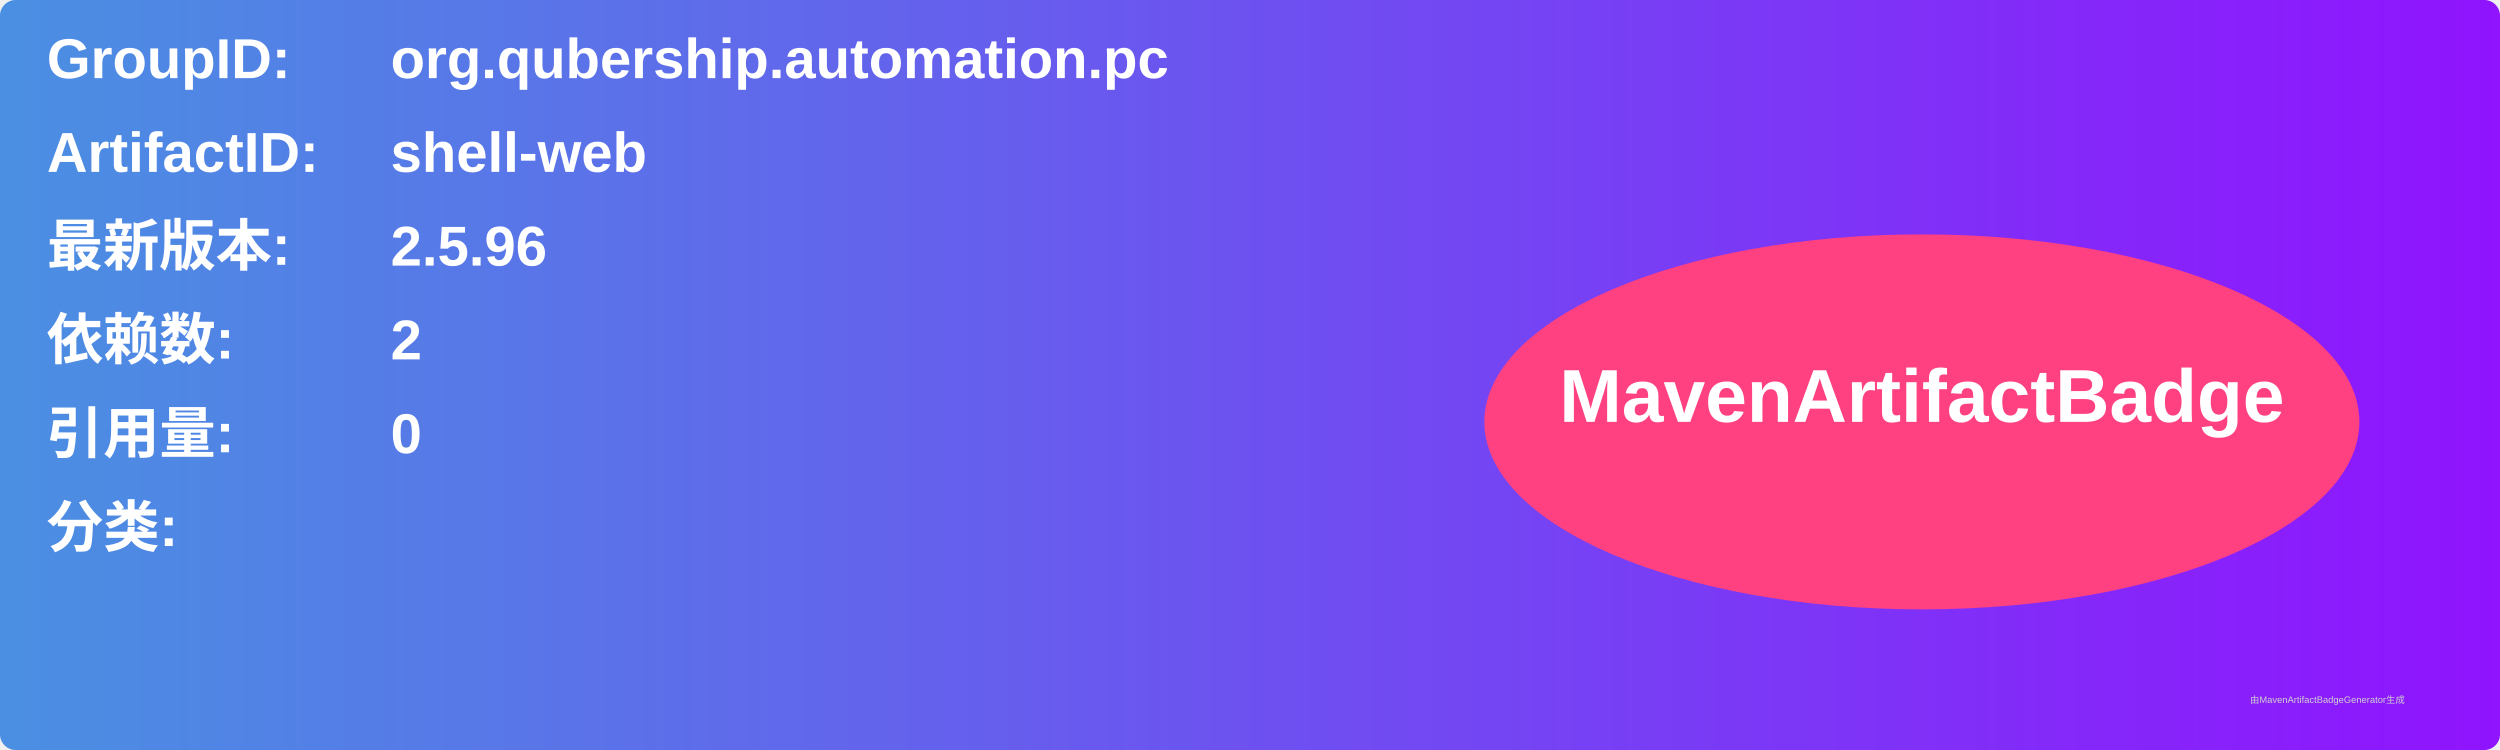
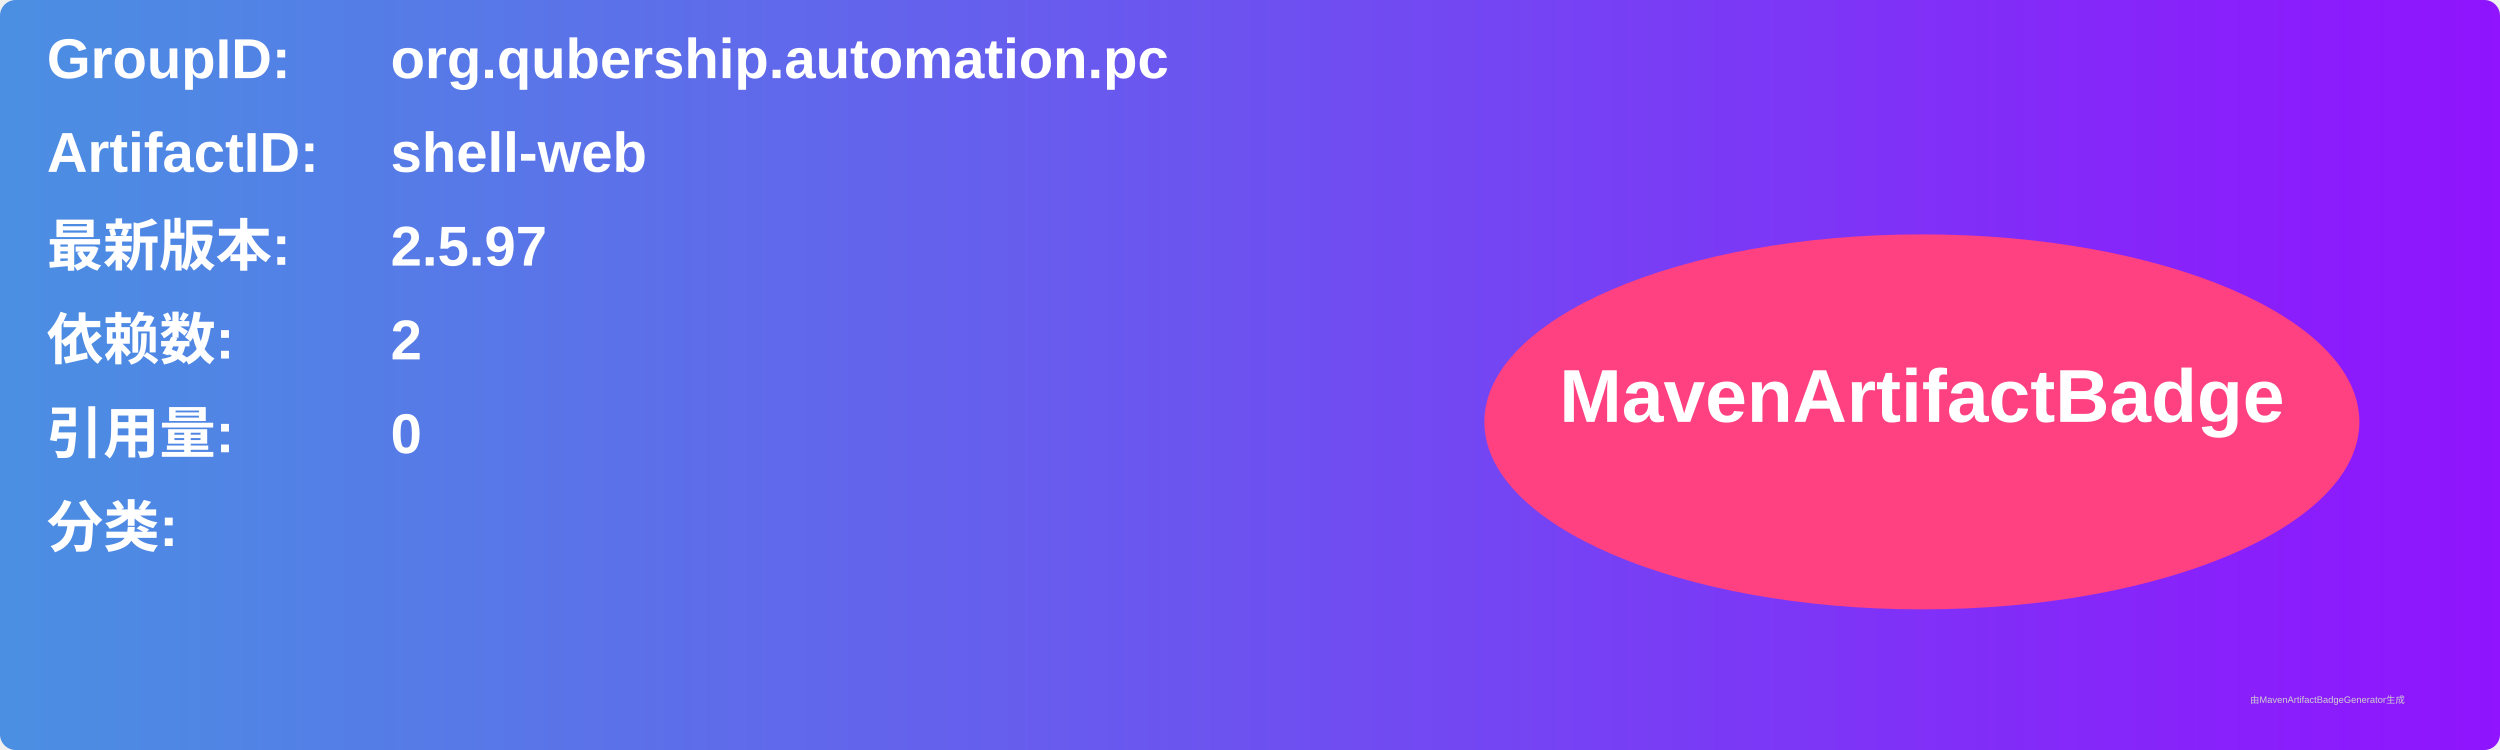
<svg xmlns="http://www.w3.org/2000/svg" width="800" height="240" viewBox="0 0 800 240">
  <linearGradient id="grad" x1="0%" y1="0%" x2="100%" y2="0%">
    <stop offset="0%" stop-color="#4a90e2" />
    <stop offset="100%" stop-color="#9013fe" />
  </linearGradient>
  <rect width="100%" height="100%" rx="5" ry="5" fill="url(#grad)" />
  <g transform="translate(15, 15)">
    <text x="0" y="10" font-family="Arial" font-size="18" fill="white" font-weight="bold" width="260">GroupID:</text>
    <text x="110" y="10" font-family="Arial" font-size="18" fill="white" font-weight="bold" width="460">org.qubership.automation.pc</text>
    <text x="0" y="40" font-family="Arial" font-size="18" fill="white" font-weight="bold" width="260">ArtifactID:</text>
    <text x="110" y="40" font-family="Arial" font-size="18" fill="white" font-weight="bold" width="460">shell-web</text>
    <text x="0" y="70" font-family="Arial" font-size="18" fill="white" font-weight="bold">最新版本:</text>
    <text x="110" y="70" font-family="Arial" font-size="18" fill="white" font-weight="bold">
-       <tspan font-weight="bold">2.5.96</tspan>
+       <tspan font-weight="bold">2.5.97</tspan>
    </text>
    <text x="0" y="100" font-family="Arial" font-size="18" fill="white" font-weight="bold">依赖数: </text>
    <text x="110" y="100" font-family="Arial" font-size="18" fill="white">
      <tspan font-weight="bold">2</tspan>
    </text>
    <text x="0" y="130" font-family="Arial" font-size="18" fill="white" font-weight="bold">引用量: </text>
    <text x="110" y="130" font-family="Arial" font-size="18" fill="white">
      <tspan font-weight="bold">0</tspan>
    </text>
    <text x="0" y="160" font-family="Arial" font-size="18" fill="white" font-weight="bold">分类:</text>
    <text x="10" y="190" font-family="Arial" font-size="10" fill="white">
      <tspan font-weight="bold" />
    </text>
    <ellipse cx="600" cy="120" rx="140" ry="60" fill="#ff4081" />
    <text x="600" y="120" text-anchor="middle" font-family="Arial" font-size="24" fill="white" font-weight="bold">MavenArtifactBadge</text>
  </g>
  <text x="720" y="225" font-family="Arial" font-size="3" fill="#d0d0d0">由MavenArtifactBadgeGenerator生成</text>
</svg>
